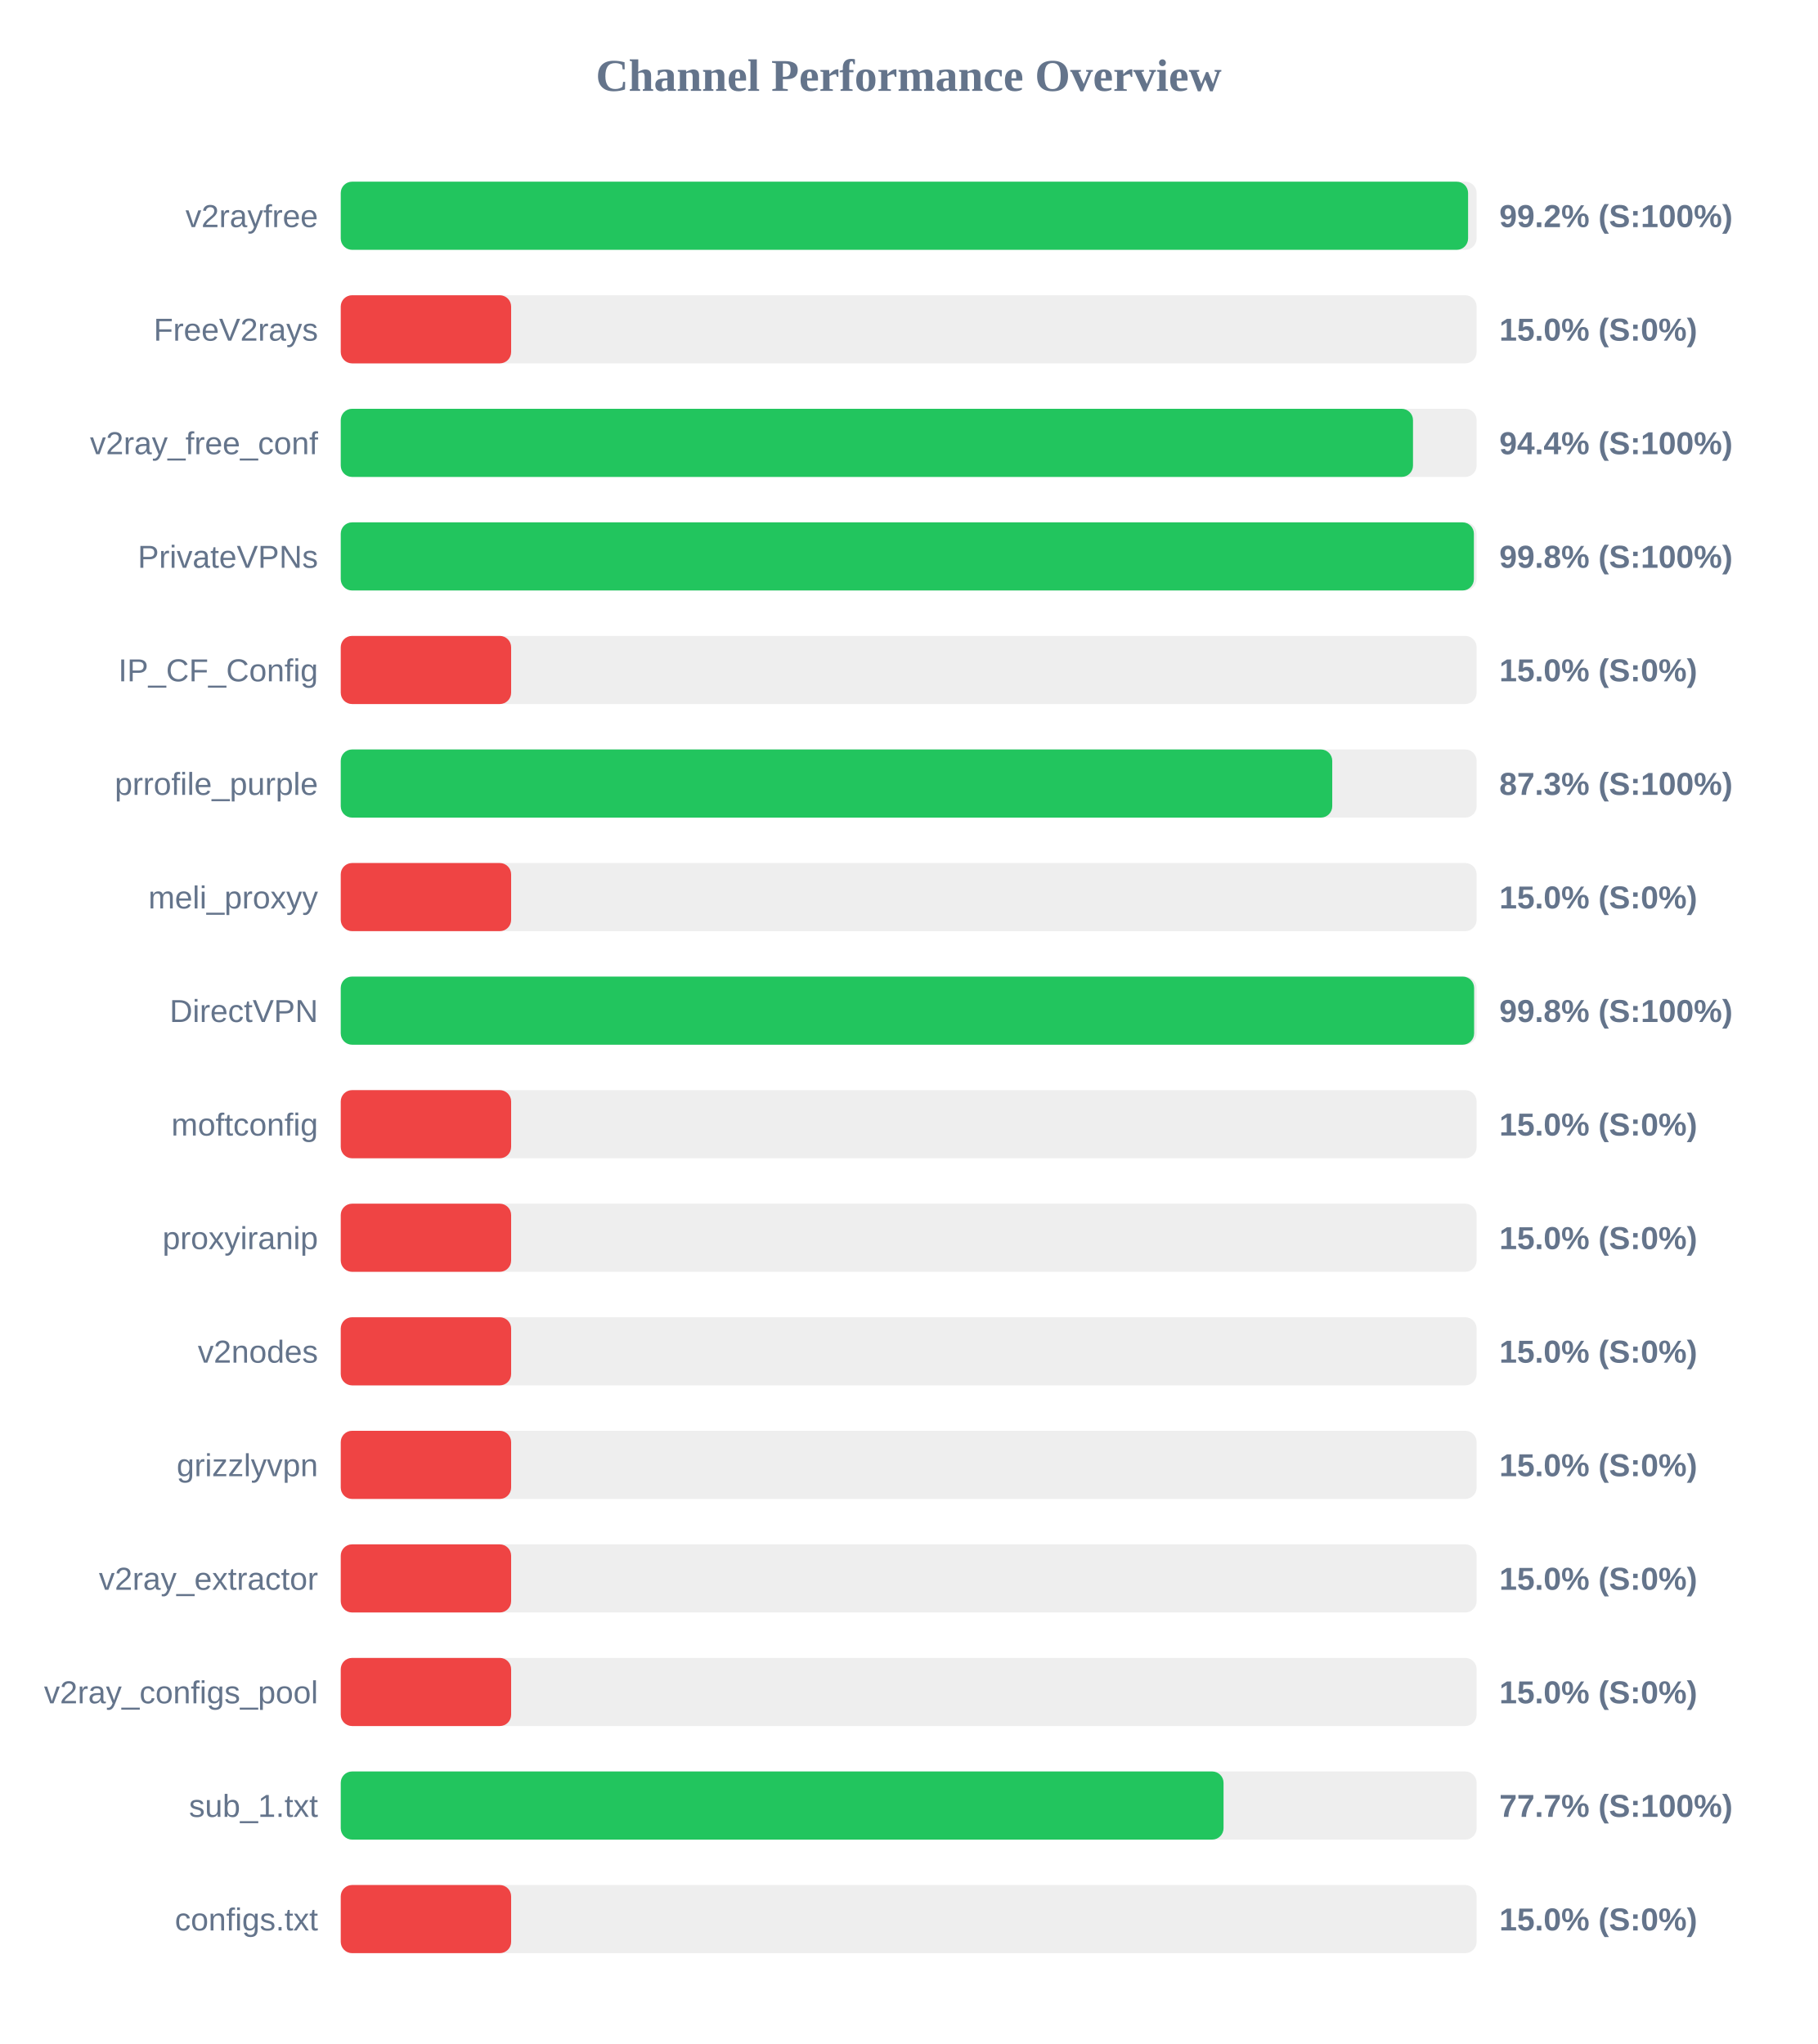
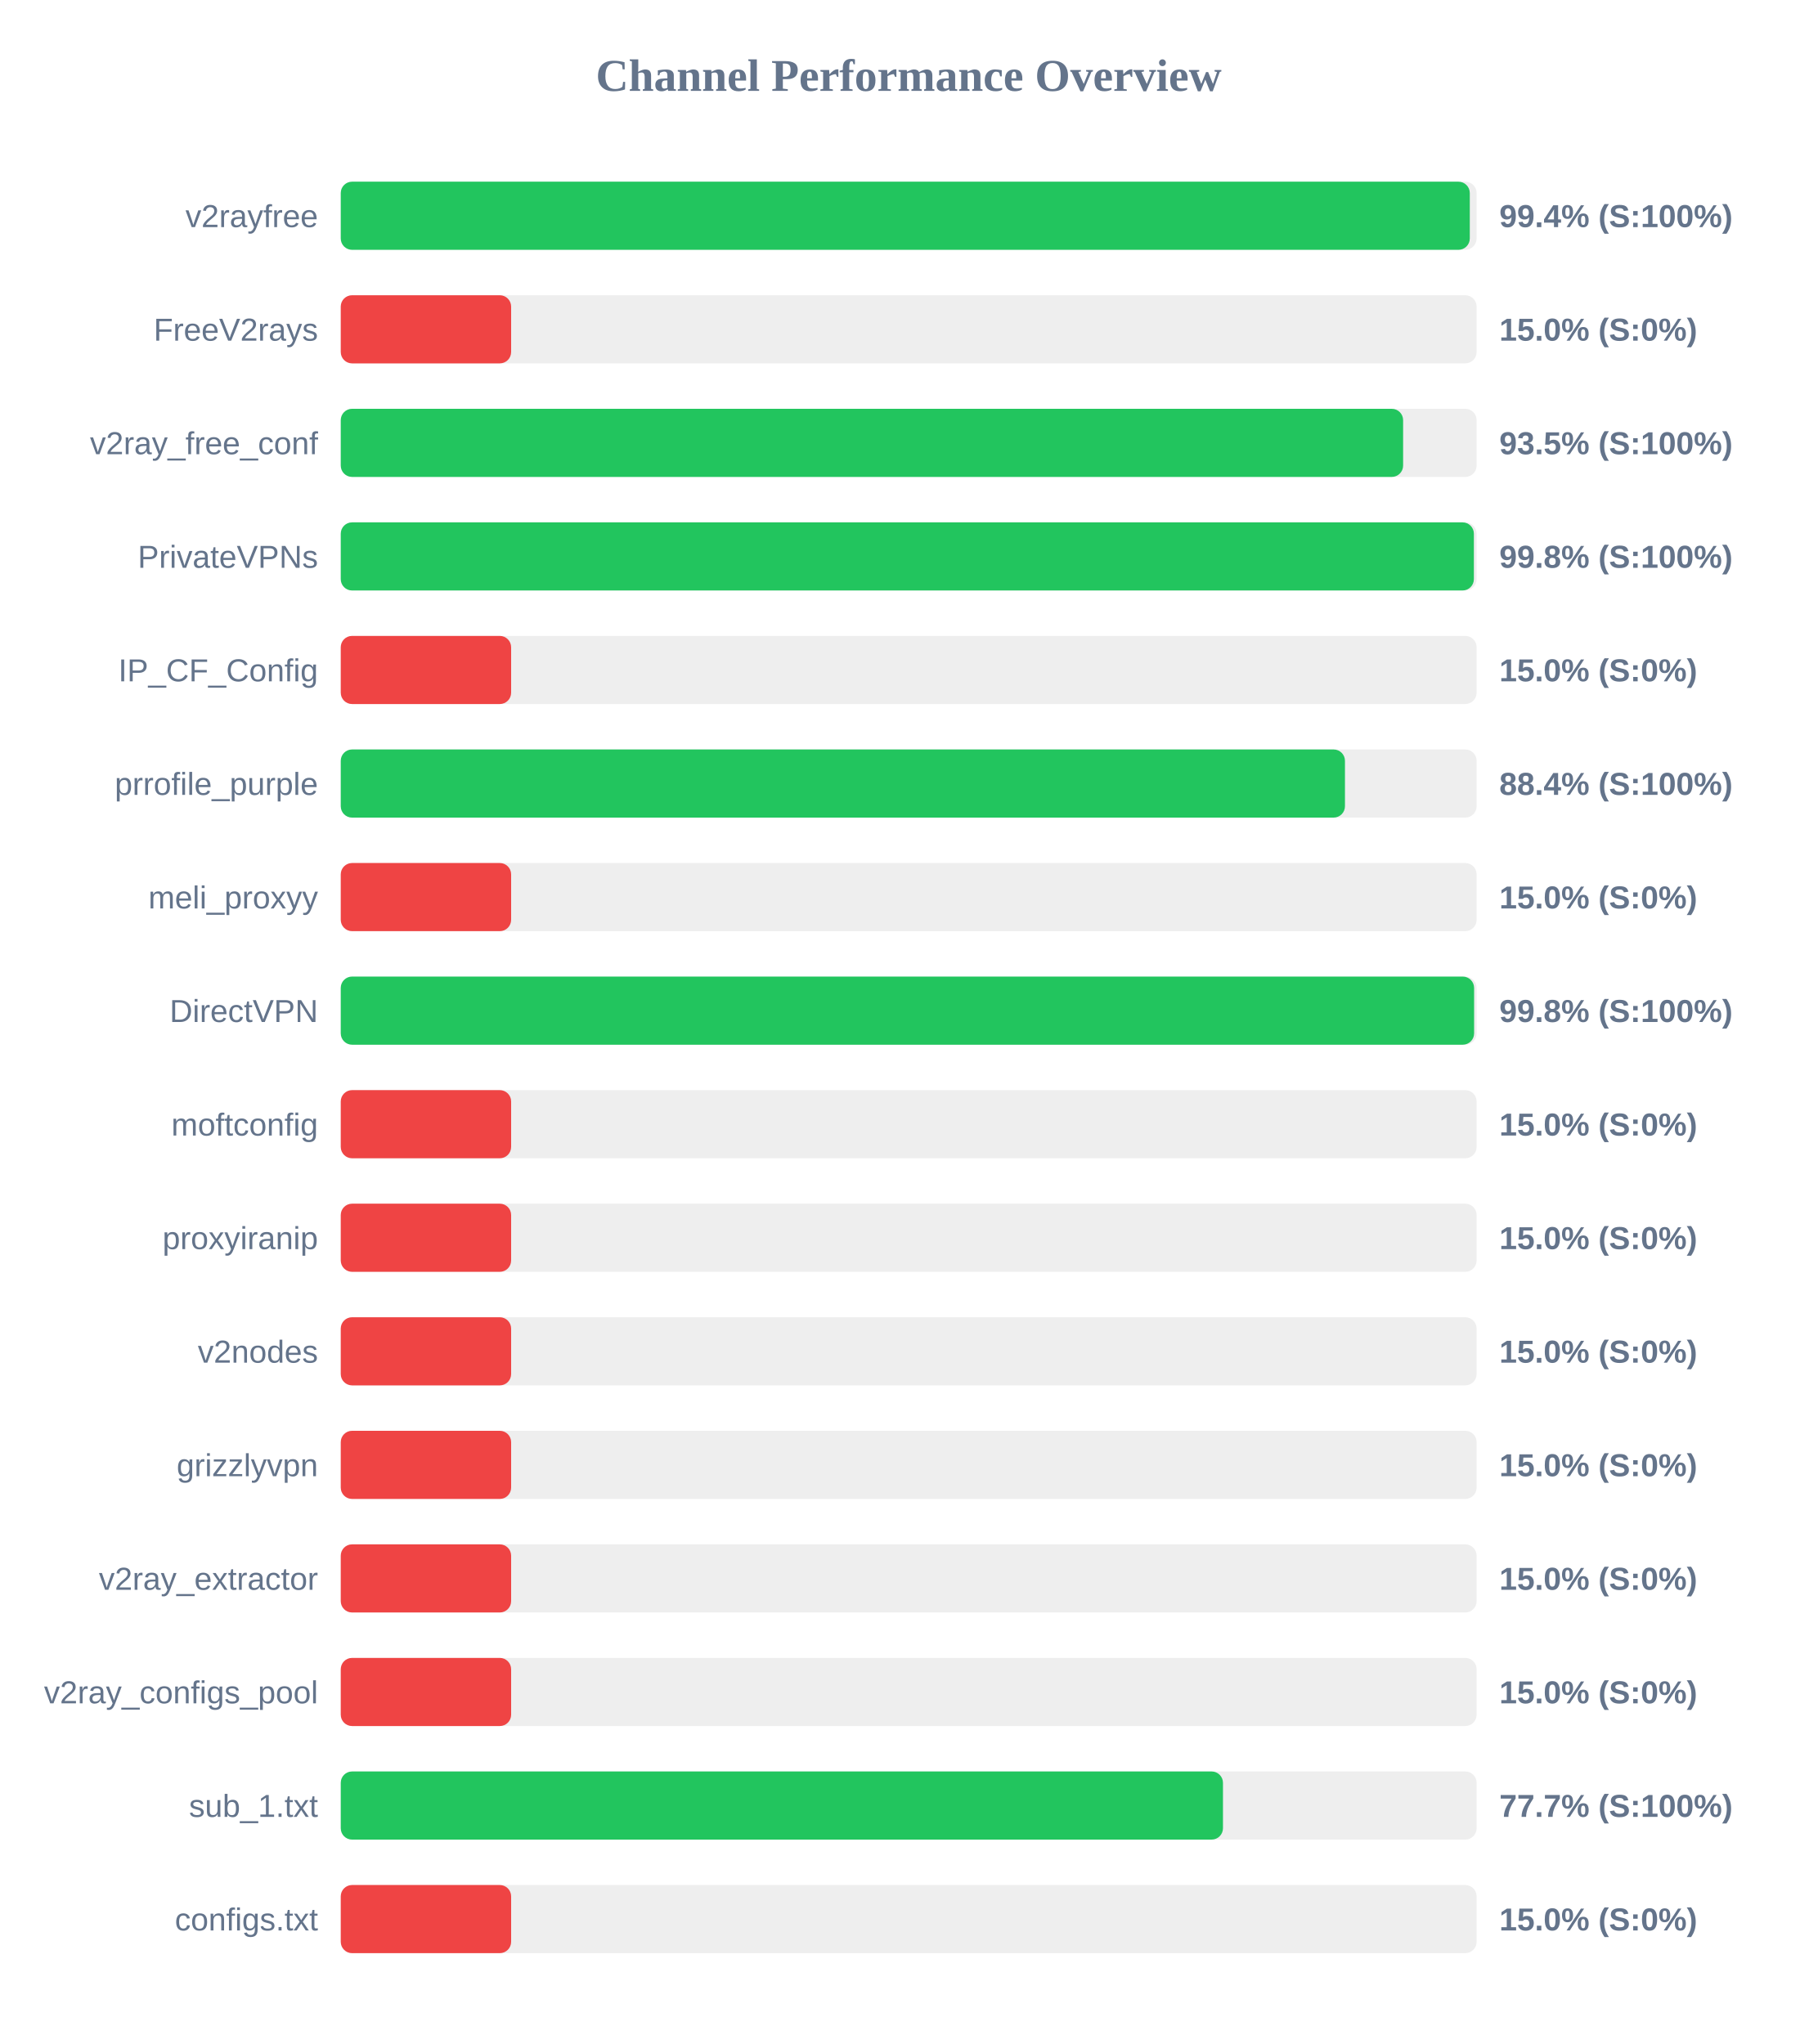
<svg xmlns="http://www.w3.org/2000/svg" width="800" height="900" version="1.1">
  <style>
        .row { font: 14px Arial; fill: #64748b; }
        .score { font: bold 14px Arial; fill: #64748b; }
    </style>
  <text x="400" y="40" text-anchor="middle" font-size="20px" font-weight="bold" fill="#64748b">Channel Performance Overview</text>
  <rect x="150" y="80" width="500" height="30" fill="#eee" rx="5" />
-   <rect x="150" y="80" width="496.25" height="30" fill="#22c55e" rx="5" />
+   <rect x="150" y="80" width="497.0" height="30" fill="#22c55e" rx="5" />
  <text x="140" y="100" text-anchor="end" class="row">v2rayfree</text>
-   <text x="660" y="100" text-anchor="start" class="score">99.2% (S:100%)</text>
+   <text x="660" y="100" text-anchor="start" class="score">99.4% (S:100%)</text>
  <rect x="150" y="130" width="500" height="30" fill="#eee" rx="5" />
  <rect x="150" y="130" width="75.0" height="30" fill="#ef4444" rx="5" />
  <text x="140" y="150" text-anchor="end" class="row">FreeV2rays</text>
  <text x="660" y="150" text-anchor="start" class="score">15.0% (S:0%)</text>
  <rect x="150" y="180" width="500" height="30" fill="#eee" rx="5" />
-   <rect x="150" y="180" width="472.0" height="30" fill="#22c55e" rx="5" />
+   <rect x="150" y="180" width="467.65" height="30" fill="#22c55e" rx="5" />
  <text x="140" y="200" text-anchor="end" class="row">v2ray_free_conf</text>
-   <text x="660" y="200" text-anchor="start" class="score">94.4% (S:100%)</text>
+   <text x="660" y="200" text-anchor="start" class="score">93.5% (S:100%)</text>
  <rect x="150" y="230" width="500" height="30" fill="#eee" rx="5" />
  <rect x="150" y="230" width="498.8" height="30" fill="#22c55e" rx="5" />
  <text x="140" y="250" text-anchor="end" class="row">PrivateVPNs</text>
  <text x="660" y="250" text-anchor="start" class="score">99.8% (S:100%)</text>
  <rect x="150" y="280" width="500" height="30" fill="#eee" rx="5" />
  <rect x="150" y="280" width="75.0" height="30" fill="#ef4444" rx="5" />
  <text x="140" y="300" text-anchor="end" class="row">IP_CF_Config</text>
  <text x="660" y="300" text-anchor="start" class="score">15.0% (S:0%)</text>
  <rect x="150" y="330" width="500" height="30" fill="#eee" rx="5" />
-   <rect x="150" y="330" width="436.45" height="30" fill="#22c55e" rx="5" />
+   <rect x="150" y="330" width="442.05" height="30" fill="#22c55e" rx="5" />
  <text x="140" y="350" text-anchor="end" class="row">prrofile_purple</text>
-   <text x="660" y="350" text-anchor="start" class="score">87.3% (S:100%)</text>
+   <text x="660" y="350" text-anchor="start" class="score">88.4% (S:100%)</text>
  <rect x="150" y="380" width="500" height="30" fill="#eee" rx="5" />
  <rect x="150" y="380" width="75.0" height="30" fill="#ef4444" rx="5" />
  <text x="140" y="400" text-anchor="end" class="row">meli_proxyy</text>
  <text x="660" y="400" text-anchor="start" class="score">15.0% (S:0%)</text>
  <rect x="150" y="430" width="500" height="30" fill="#eee" rx="5" />
  <rect x="150" y="430" width="498.9" height="30" fill="#22c55e" rx="5" />
  <text x="140" y="450" text-anchor="end" class="row">DirectVPN</text>
  <text x="660" y="450" text-anchor="start" class="score">99.8% (S:100%)</text>
  <rect x="150" y="480" width="500" height="30" fill="#eee" rx="5" />
  <rect x="150" y="480" width="75.0" height="30" fill="#ef4444" rx="5" />
  <text x="140" y="500" text-anchor="end" class="row">moftconfig</text>
  <text x="660" y="500" text-anchor="start" class="score">15.0% (S:0%)</text>
  <rect x="150" y="530" width="500" height="30" fill="#eee" rx="5" />
  <rect x="150" y="530" width="75.0" height="30" fill="#ef4444" rx="5" />
  <text x="140" y="550" text-anchor="end" class="row">proxyiranip</text>
  <text x="660" y="550" text-anchor="start" class="score">15.0% (S:0%)</text>
  <rect x="150" y="580" width="500" height="30" fill="#eee" rx="5" />
  <rect x="150" y="580" width="75.0" height="30" fill="#ef4444" rx="5" />
  <text x="140" y="600" text-anchor="end" class="row">v2nodes</text>
  <text x="660" y="600" text-anchor="start" class="score">15.0% (S:0%)</text>
  <rect x="150" y="630" width="500" height="30" fill="#eee" rx="5" />
  <rect x="150" y="630" width="75.0" height="30" fill="#ef4444" rx="5" />
  <text x="140" y="650" text-anchor="end" class="row">grizzlyvpn</text>
  <text x="660" y="650" text-anchor="start" class="score">15.0% (S:0%)</text>
  <rect x="150" y="680" width="500" height="30" fill="#eee" rx="5" />
  <rect x="150" y="680" width="75.0" height="30" fill="#ef4444" rx="5" />
  <text x="140" y="700" text-anchor="end" class="row">v2ray_extractor</text>
  <text x="660" y="700" text-anchor="start" class="score">15.0% (S:0%)</text>
  <rect x="150" y="730" width="500" height="30" fill="#eee" rx="5" />
  <rect x="150" y="730" width="75.0" height="30" fill="#ef4444" rx="5" />
  <text x="140" y="750" text-anchor="end" class="row">v2ray_configs_pool</text>
  <text x="660" y="750" text-anchor="start" class="score">15.0% (S:0%)</text>
  <rect x="150" y="780" width="500" height="30" fill="#eee" rx="5" />
-   <rect x="150" y="780" width="388.6" height="30" fill="#22c55e" rx="5" />
+   <rect x="150" y="780" width="388.35" height="30" fill="#22c55e" rx="5" />
  <text x="140" y="800" text-anchor="end" class="row">sub_1.txt</text>
  <text x="660" y="800" text-anchor="start" class="score">77.7% (S:100%)</text>
  <rect x="150" y="830" width="500" height="30" fill="#eee" rx="5" />
  <rect x="150" y="830" width="75.0" height="30" fill="#ef4444" rx="5" />
  <text x="140" y="850" text-anchor="end" class="row">configs.txt</text>
  <text x="660" y="850" text-anchor="start" class="score">15.0% (S:0%)</text>
</svg>
